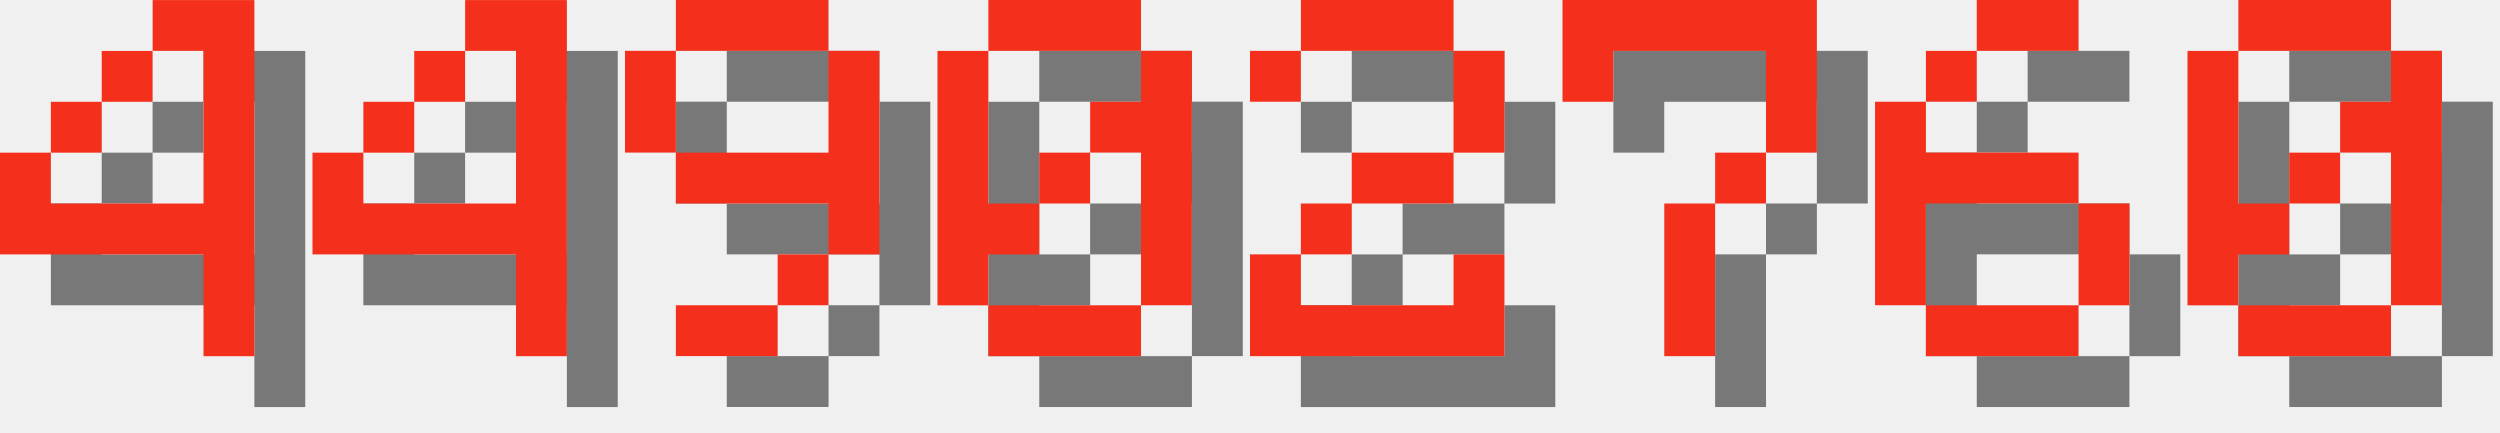
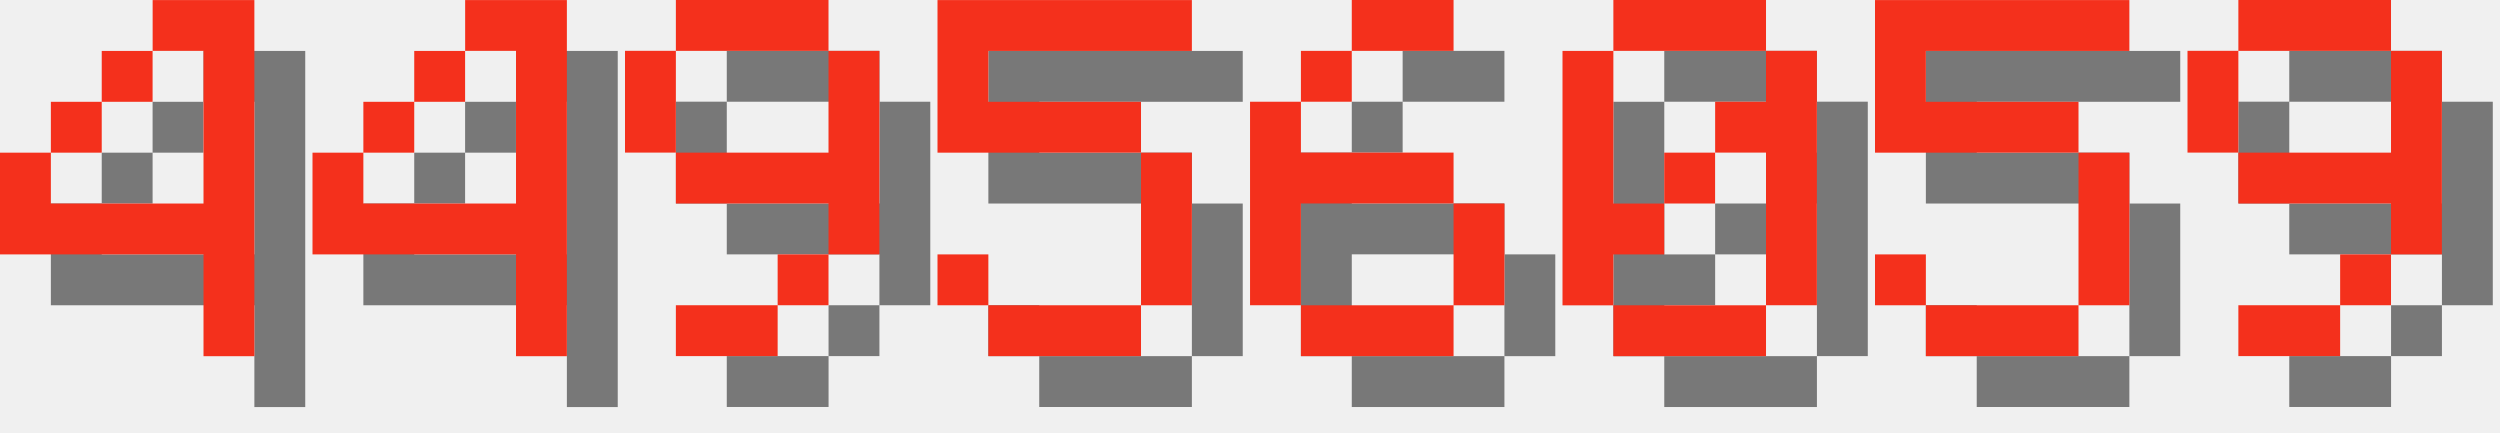
<svg xmlns="http://www.w3.org/2000/svg" version="1.1" width="208.0" height="36">
  <style>
        .text-foreground {
            fill: #F4301C;
        }
        .text-shadow {
            fill: #000000;
            fill-opacity: 0.5;
        }
    </style>
  <g class="digit" id="digit_4" transform="translate(0.0, 0), scale(4)">
    <path id="digit_4_shadow" class="text-shadow" d="m4.233 1.058v1.058h1.058v3.175h-3.175v-1.058h-1.058v2.117h4.233v2.117h1.058v-7.408h-2.117zm-2.117 3.175h1.058v-1.058h-1.058v1.058zm1.058-1.058h1.058v-1.058h-1.058v1.058z" fill-opacity=".5" style="paint-order:stroke fill markers" />
    <path id="digit_4_fg" class="text-foreground" d="m3.175 0v1.058h1.058v3.175h-3.175v-1.058h-1.058v2.117h4.233v2.117h1.058v-7.408h-2.117zm-2.117 3.175h1.058v-1.058h-1.058v1.058zm1.058-1.058h1.058v-1.058h-1.058v1.058z" fill="#fff" style="paint-order:stroke fill markers" />
  </g>
  <g class="digit" id="digit_4" transform="translate(26.0, 0), scale(4)">
    <path id="digit_4_shadow" class="text-shadow" d="m4.233 1.058v1.058h1.058v3.175h-3.175v-1.058h-1.058v2.117h4.233v2.117h1.058v-7.408h-2.117zm-2.117 3.175h1.058v-1.058h-1.058v1.058zm1.058-1.058h1.058v-1.058h-1.058v1.058z" fill-opacity=".5" style="paint-order:stroke fill markers" />
    <path id="digit_4_fg" class="text-foreground" d="m3.175 0v1.058h1.058v3.175h-3.175v-1.058h-1.058v2.117h4.233v2.117h1.058v-7.408h-2.117zm-2.117 3.175h1.058v-1.058h-1.058v1.058zm1.058-1.058h1.058v-1.058h-1.058v1.058z" fill="#fff" style="paint-order:stroke fill markers" />
  </g>
  <g class="digit" id="digit_9" transform="translate(52.0, 0), scale(4)">
    <path id="digit_9_shadow" class="text-shadow" d="m2.117 1.058v1.058h3.175v-1.058h-3.175zm3.175 1.058v2.117h-3.175v1.058h3.175v1.058h1.058v-4.233h-1.058zm0 4.233h-1.058v1.058h1.058v-1.058zm-1.058 1.058h-2.117v1.058h2.117v-1.058zm-2.117-3.175v-2.117h-1.058v2.117h1.058z" fill-opacity=".5" style="paint-order:stroke fill markers" />
    <path id="digit_9_fg" class="text-foreground" d="m1.058 0v1.058h3.175v-1.058h-3.175zm3.175 1.058v2.117h-3.175v1.058h3.175v1.058h1.058v-4.233h-1.058zm0 4.233h-1.058v1.058h1.058v-1.058zm-1.058 1.058h-2.117v1.058h2.117v-1.058zm-2.117-3.175v-2.117h-1.058v2.117h1.058z" fill="#fff" style="paint-order:stroke fill markers" />
  </g>
-   <g class="digit" id="digit_0" transform="translate(78.0, 0), scale(4)">
+   <g class="digit" id="digit_5" transform="translate(78.0, 0), scale(4)">
+     <path id="digit_5_shadow" class="text-shadow" d="m1.058 1.058v3.175h4.233v3.175h-3.175v-1.058h-1.058v1.058h1.058v1.058h3.175v-1.058h1.058v-3.175h-1.058v-1.058h-3.175v-1.058h4.233v-1.058h-5.292z" fill-opacity=".5" style="paint-order:stroke fill markers" />
+     <path id="digit_5_fg" class="text-foreground" d="m0 0v3.175h4.233v3.175h-3.175v-1.058h-1.058v1.058h1.058v1.058h3.175v-1.058h1.058v-3.175h-1.058v-1.058h-3.175v-1.058h4.233v-1.058h-5.292z" fill="#fff" style="paint-order:stroke fill markers" />
+   </g>
+   <g class="digit" id="digit_6" transform="translate(104.0, 0), scale(4)">
+     <path id="digit_6_shadow" class="text-shadow" d="m3.175 1.058v1.058h2.117v-1.058h-2.117zm0 1.058h-1.058v1.058h1.058v-1.058zm-1.058 1.058h-1.058v4.233h1.058v-2.117h3.175v-1.058h-3.175v-1.058zm3.175 2.117v2.117h1.058v-2.117h-1.058zm0 2.117h-3.175v1.058h3.175v-1.058z" fill-opacity=".5" style="paint-order:stroke fill markers" />
+     <path id="digit_6_fg" class="text-foreground" d="m2.117 0v1.058h2.117v-1.058h-2.117zm0 1.058h-1.058v1.058h1.058v-1.058zm-1.058 1.058h-1.058v4.233h1.058v-2.117h3.175v-1.058h-3.175v-1.058zm3.175 2.117v2.117h1.058v-2.117h-1.058zm0 2.117h-3.175v1.058h3.175v-1.058z" fill="#fff" style="paint-order:stroke fill markers" />
+   </g>
+   <g class="digit" id="digit_0" transform="translate(130.0, 0), scale(4)">
    <path id="digit_0_shadow" class="text-shadow" d="m2.117 1.058v1.058h3.175v-1.058h-3.175zm3.175 1.058v1.058h-1.058v1.058h1.058v3.175h1.058v-5.292h-1.058zm0 5.292h-3.175v1.058h3.175v-1.058zm-3.175 0v-1.058h1.058v-1.058h-1.058v-3.175h-1.058v5.292h1.058zm1.058-2.117h1.058v-1.058h-1.058v1.058z" fill-opacity=".5" style="paint-order:stroke fill markers" />
    <path id="digit_0_fg" class="text-foreground" d="m1.058 0v1.058h3.175v-1.058h-3.175zm3.175 1.058v1.058h-1.058v1.058h1.058v3.175h1.058v-5.292h-1.058zm0 5.292h-3.175v1.058h3.175v-1.058zm-3.175 0v-1.058h1.058v-1.058h-1.058v-3.175h-1.058v5.292h1.058zm1.058-2.117h1.058v-1.058h-1.058v1.058z" fill="#fff" style="paint-order:stroke fill markers" />
  </g>
-   <g class="digit" id="digit_2" transform="translate(104.0, 0), scale(4)">
-     <path id="digit_2_shadow" class="text-shadow" d="m1.058 2.117v1.058h1.058v-1.058h3.175v2.117h-2.117v1.058h-1.058v1.058h-1.058v2.117h5.292v-2.117h-1.058v1.058h-3.175v-1.058h1.058v-1.058h2.117v-1.058h1.058v-2.117h-1.058v-1.058h-3.175v1.058h-1.058z" fill-opacity=".5" style="paint-order:stroke fill markers" />
-     <path id="digit_2_fg" class="text-foreground" d="m0 1.058v1.058h1.058v-1.058h3.175v2.117h-2.117v1.058h-1.058v1.058h-1.058v2.117h5.292v-2.117h-1.058v1.058h-3.175v-1.058h1.058v-1.058h2.117v-1.058h1.058v-2.117h-1.058v-1.058h-3.175v1.058h-1.058z" fill="#fff" style="paint-order:stroke fill markers" />
+   <g class="digit" id="digit_5" transform="translate(156.0, 0), scale(4)">
+     <path id="digit_5_shadow" class="text-shadow" d="m1.058 1.058v3.175h4.233v3.175h-3.175v-1.058h-1.058v1.058h1.058v1.058h3.175v-1.058h1.058v-3.175h-1.058v-1.058h-3.175v-1.058h4.233v-1.058h-5.292z" fill-opacity=".5" style="paint-order:stroke fill markers" />
+     <path id="digit_5_fg" class="text-foreground" d="m0 0v3.175h4.233v3.175h-3.175v-1.058h-1.058v1.058h1.058v1.058h3.175v-1.058h1.058v-3.175h-1.058v-1.058h-3.175v-1.058h4.233v-1.058h-5.292z" fill="#fff" style="paint-order:stroke fill markers" />
  </g>
-   <g class="digit" id="digit_7" transform="translate(130.0, 0), scale(4)">
-     <path id="digit_7_shadow" class="text-shadow" d="m1.058 1.058 2e-6 2.117h1.058v-1.058h3.175v1.058l2e-7 1.058h-1.058v1.058h-1.058l4e-7 3.175 1.058 1e-7v-3.175h1.058v-1.058h1.058l5e-7 -1.058v-2.117z" fill-opacity=".5" style="paint-order:stroke fill markers" />
-     <path id="digit_7_fg" class="text-foreground" d="m0 0 2e-6 2.117h1.058v-1.058h3.175v1.058l2e-7 1.058h-1.058v1.058h-1.058l4e-7 3.175 1.058 1e-7v-3.175h1.058v-1.058h1.058l5e-7 -1.058v-2.117z" fill="#fff" style="paint-order:stroke fill markers" />
-   </g>
-   <g class="digit" id="digit_6" transform="translate(156.0, 0), scale(4)">
-     <path id="digit_6_shadow" class="text-shadow" d="m3.175 1.058v1.058h2.117v-1.058h-2.117zm0 1.058h-1.058v1.058h1.058v-1.058zm-1.058 1.058h-1.058v4.233h1.058v-2.117h3.175v-1.058h-3.175v-1.058zm3.175 2.117v2.117h1.058v-2.117h-1.058zm0 2.117h-3.175v1.058h3.175v-1.058z" fill-opacity=".5" style="paint-order:stroke fill markers" />
-     <path id="digit_6_fg" class="text-foreground" d="m2.117 0v1.058h2.117v-1.058h-2.117zm0 1.058h-1.058v1.058h1.058v-1.058zm-1.058 1.058h-1.058v4.233h1.058v-2.117h3.175v-1.058h-3.175v-1.058zm3.175 2.117v2.117h1.058v-2.117h-1.058zm0 2.117h-3.175v1.058h3.175v-1.058z" fill="#fff" style="paint-order:stroke fill markers" />
-   </g>
-   <g class="digit" id="digit_0" transform="translate(182.0, 0), scale(4)">
-     <path id="digit_0_shadow" class="text-shadow" d="m2.117 1.058v1.058h3.175v-1.058h-3.175zm3.175 1.058v1.058h-1.058v1.058h1.058v3.175h1.058v-5.292h-1.058zm0 5.292h-3.175v1.058h3.175v-1.058zm-3.175 0v-1.058h1.058v-1.058h-1.058v-3.175h-1.058v5.292h1.058zm1.058-2.117h1.058v-1.058h-1.058v1.058z" fill-opacity=".5" style="paint-order:stroke fill markers" />
-     <path id="digit_0_fg" class="text-foreground" d="m1.058 0v1.058h3.175v-1.058h-3.175zm3.175 1.058v1.058h-1.058v1.058h1.058v3.175h1.058v-5.292h-1.058zm0 5.292h-3.175v1.058h3.175v-1.058zm-3.175 0v-1.058h1.058v-1.058h-1.058v-3.175h-1.058v5.292h1.058zm1.058-2.117h1.058v-1.058h-1.058v1.058z" fill="#fff" style="paint-order:stroke fill markers" />
+   <g class="digit" id="digit_9" transform="translate(182.0, 0), scale(4)">
+     <path id="digit_9_shadow" class="text-shadow" d="m2.117 1.058v1.058h3.175v-1.058h-3.175zm3.175 1.058v2.117h-3.175v1.058h3.175v1.058h1.058v-4.233h-1.058zm0 4.233h-1.058v1.058h1.058v-1.058zm-1.058 1.058h-2.117v1.058h2.117v-1.058zm-2.117-3.175v-2.117h-1.058v2.117h1.058z" fill-opacity=".5" style="paint-order:stroke fill markers" />
+     <path id="digit_9_fg" class="text-foreground" d="m1.058 0v1.058h3.175v-1.058h-3.175zm3.175 1.058v2.117h-3.175v1.058h3.175v1.058h1.058v-4.233h-1.058zm0 4.233h-1.058v1.058h1.058v-1.058zm-1.058 1.058h-2.117v1.058h2.117v-1.058zm-2.117-3.175v-2.117h-1.058v2.117h1.058z" fill="#fff" style="paint-order:stroke fill markers" />
  </g>
</svg>
